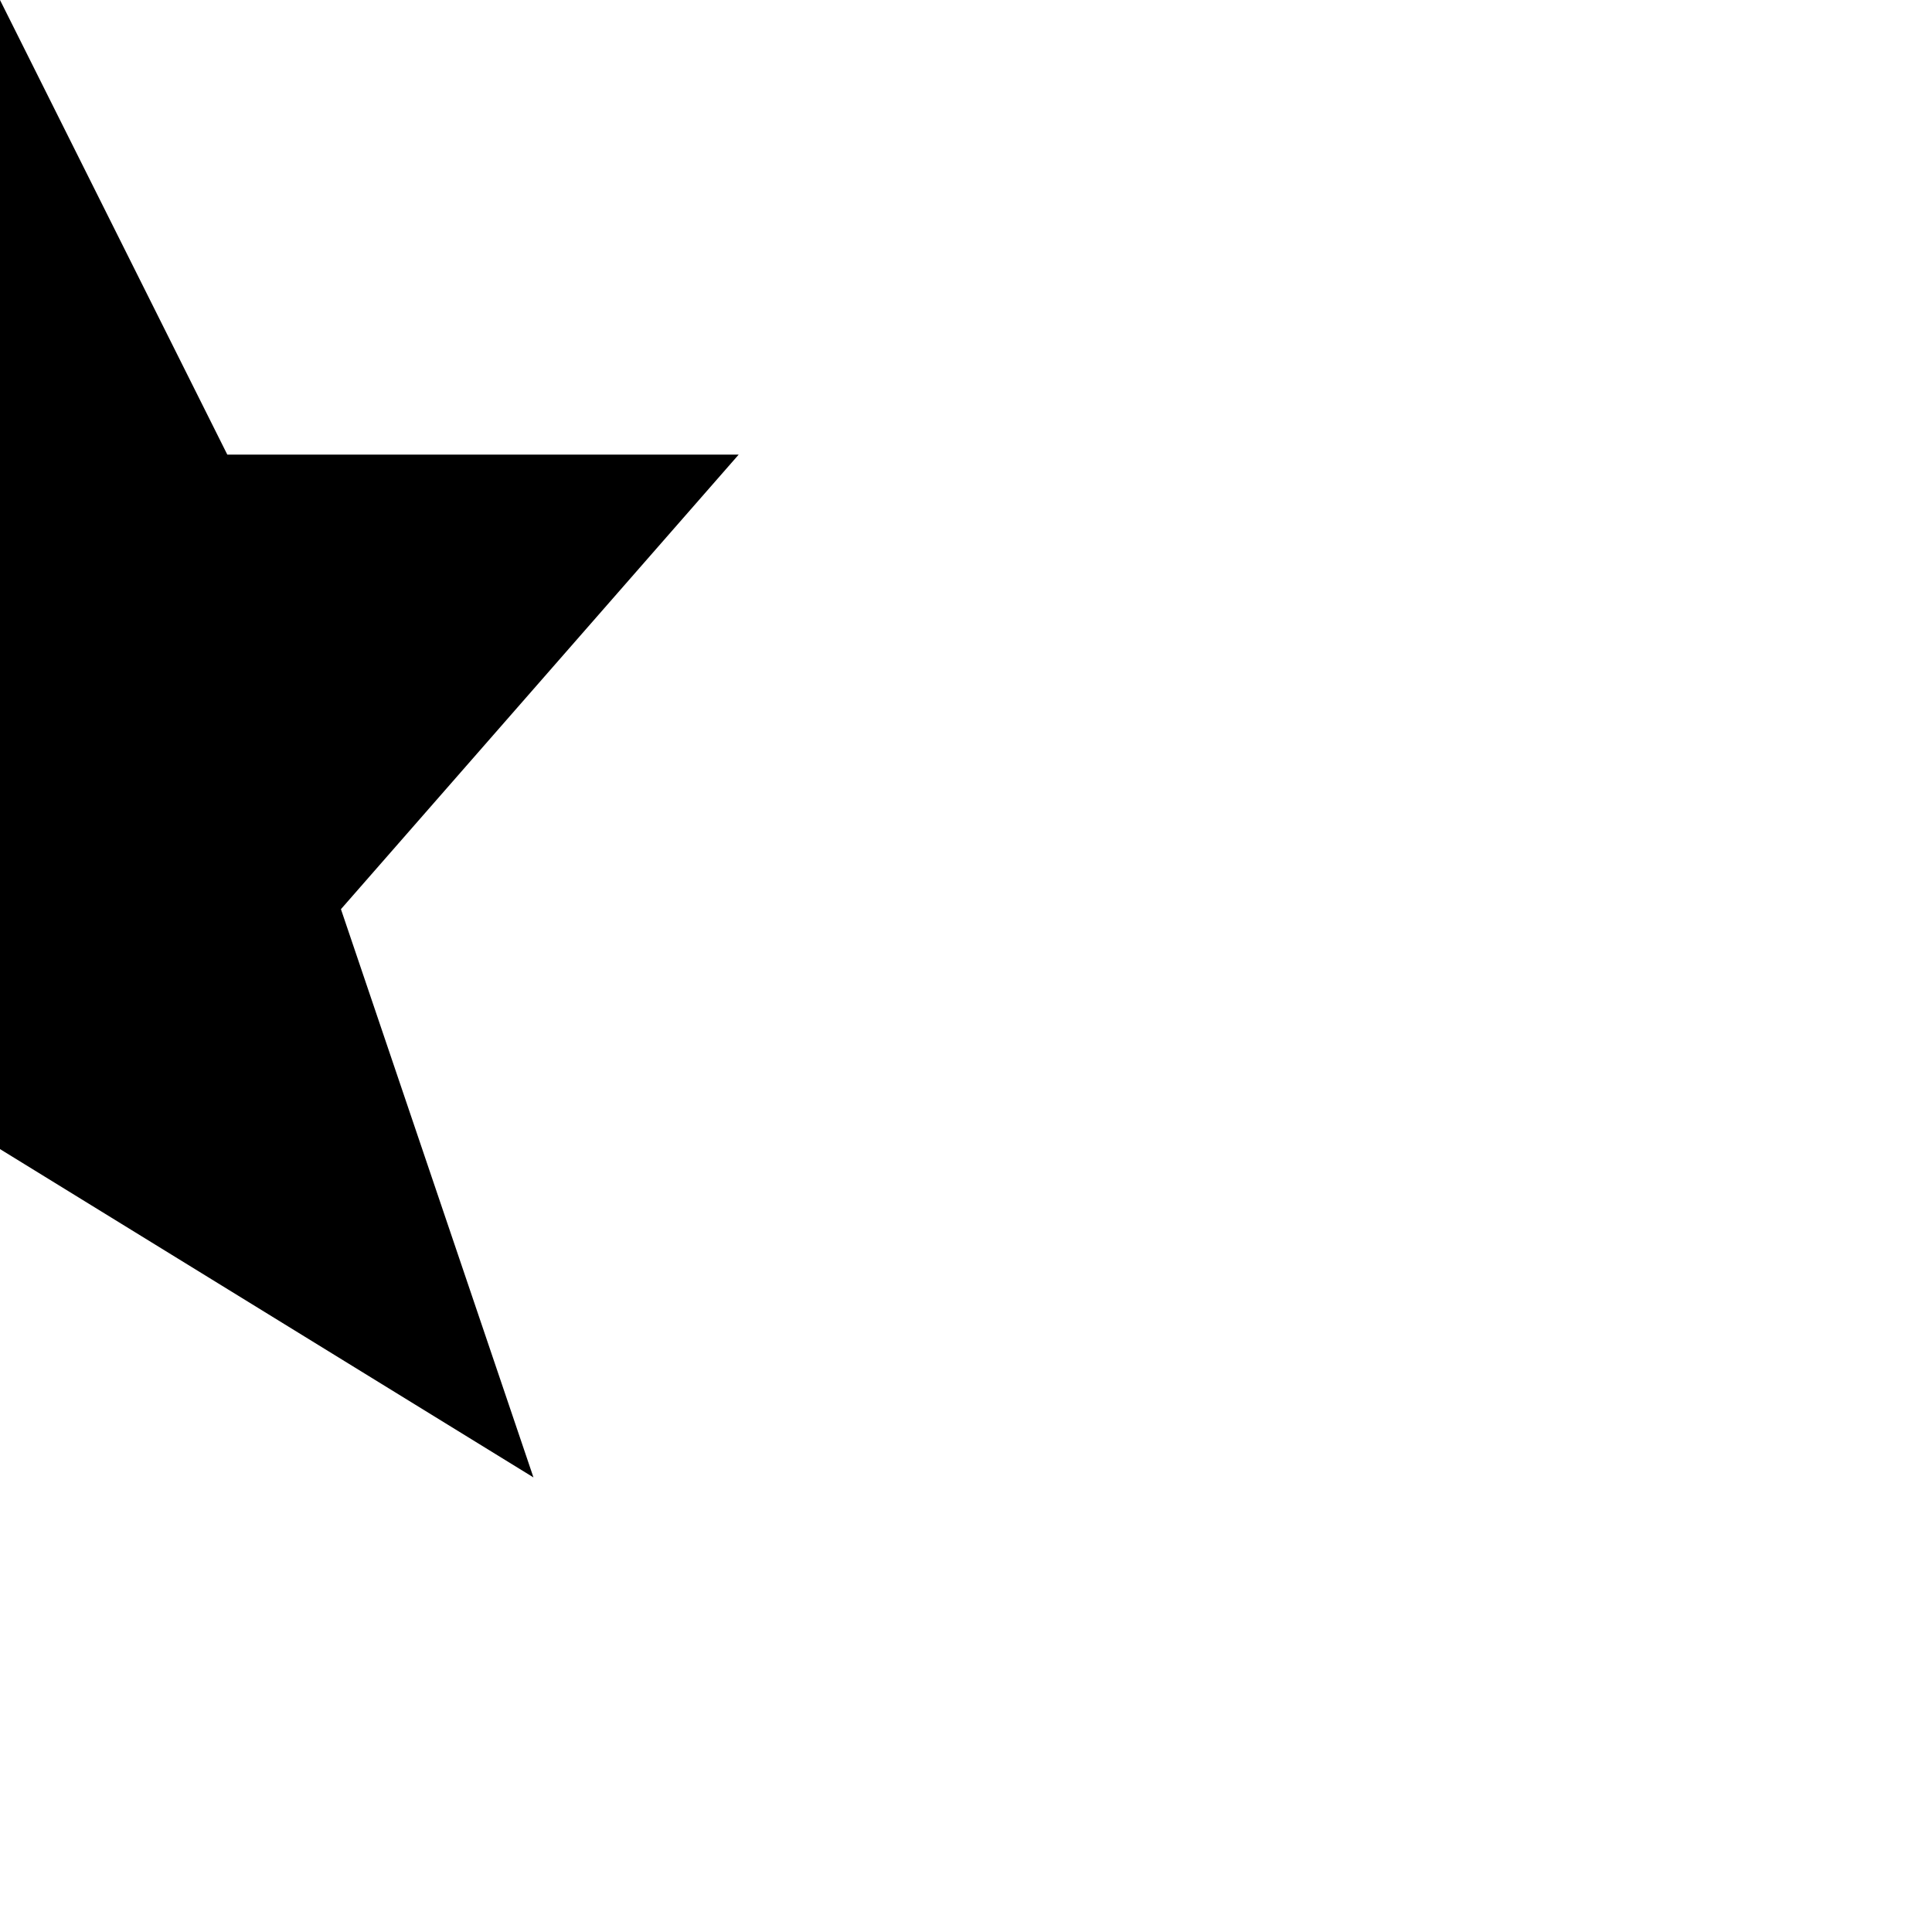
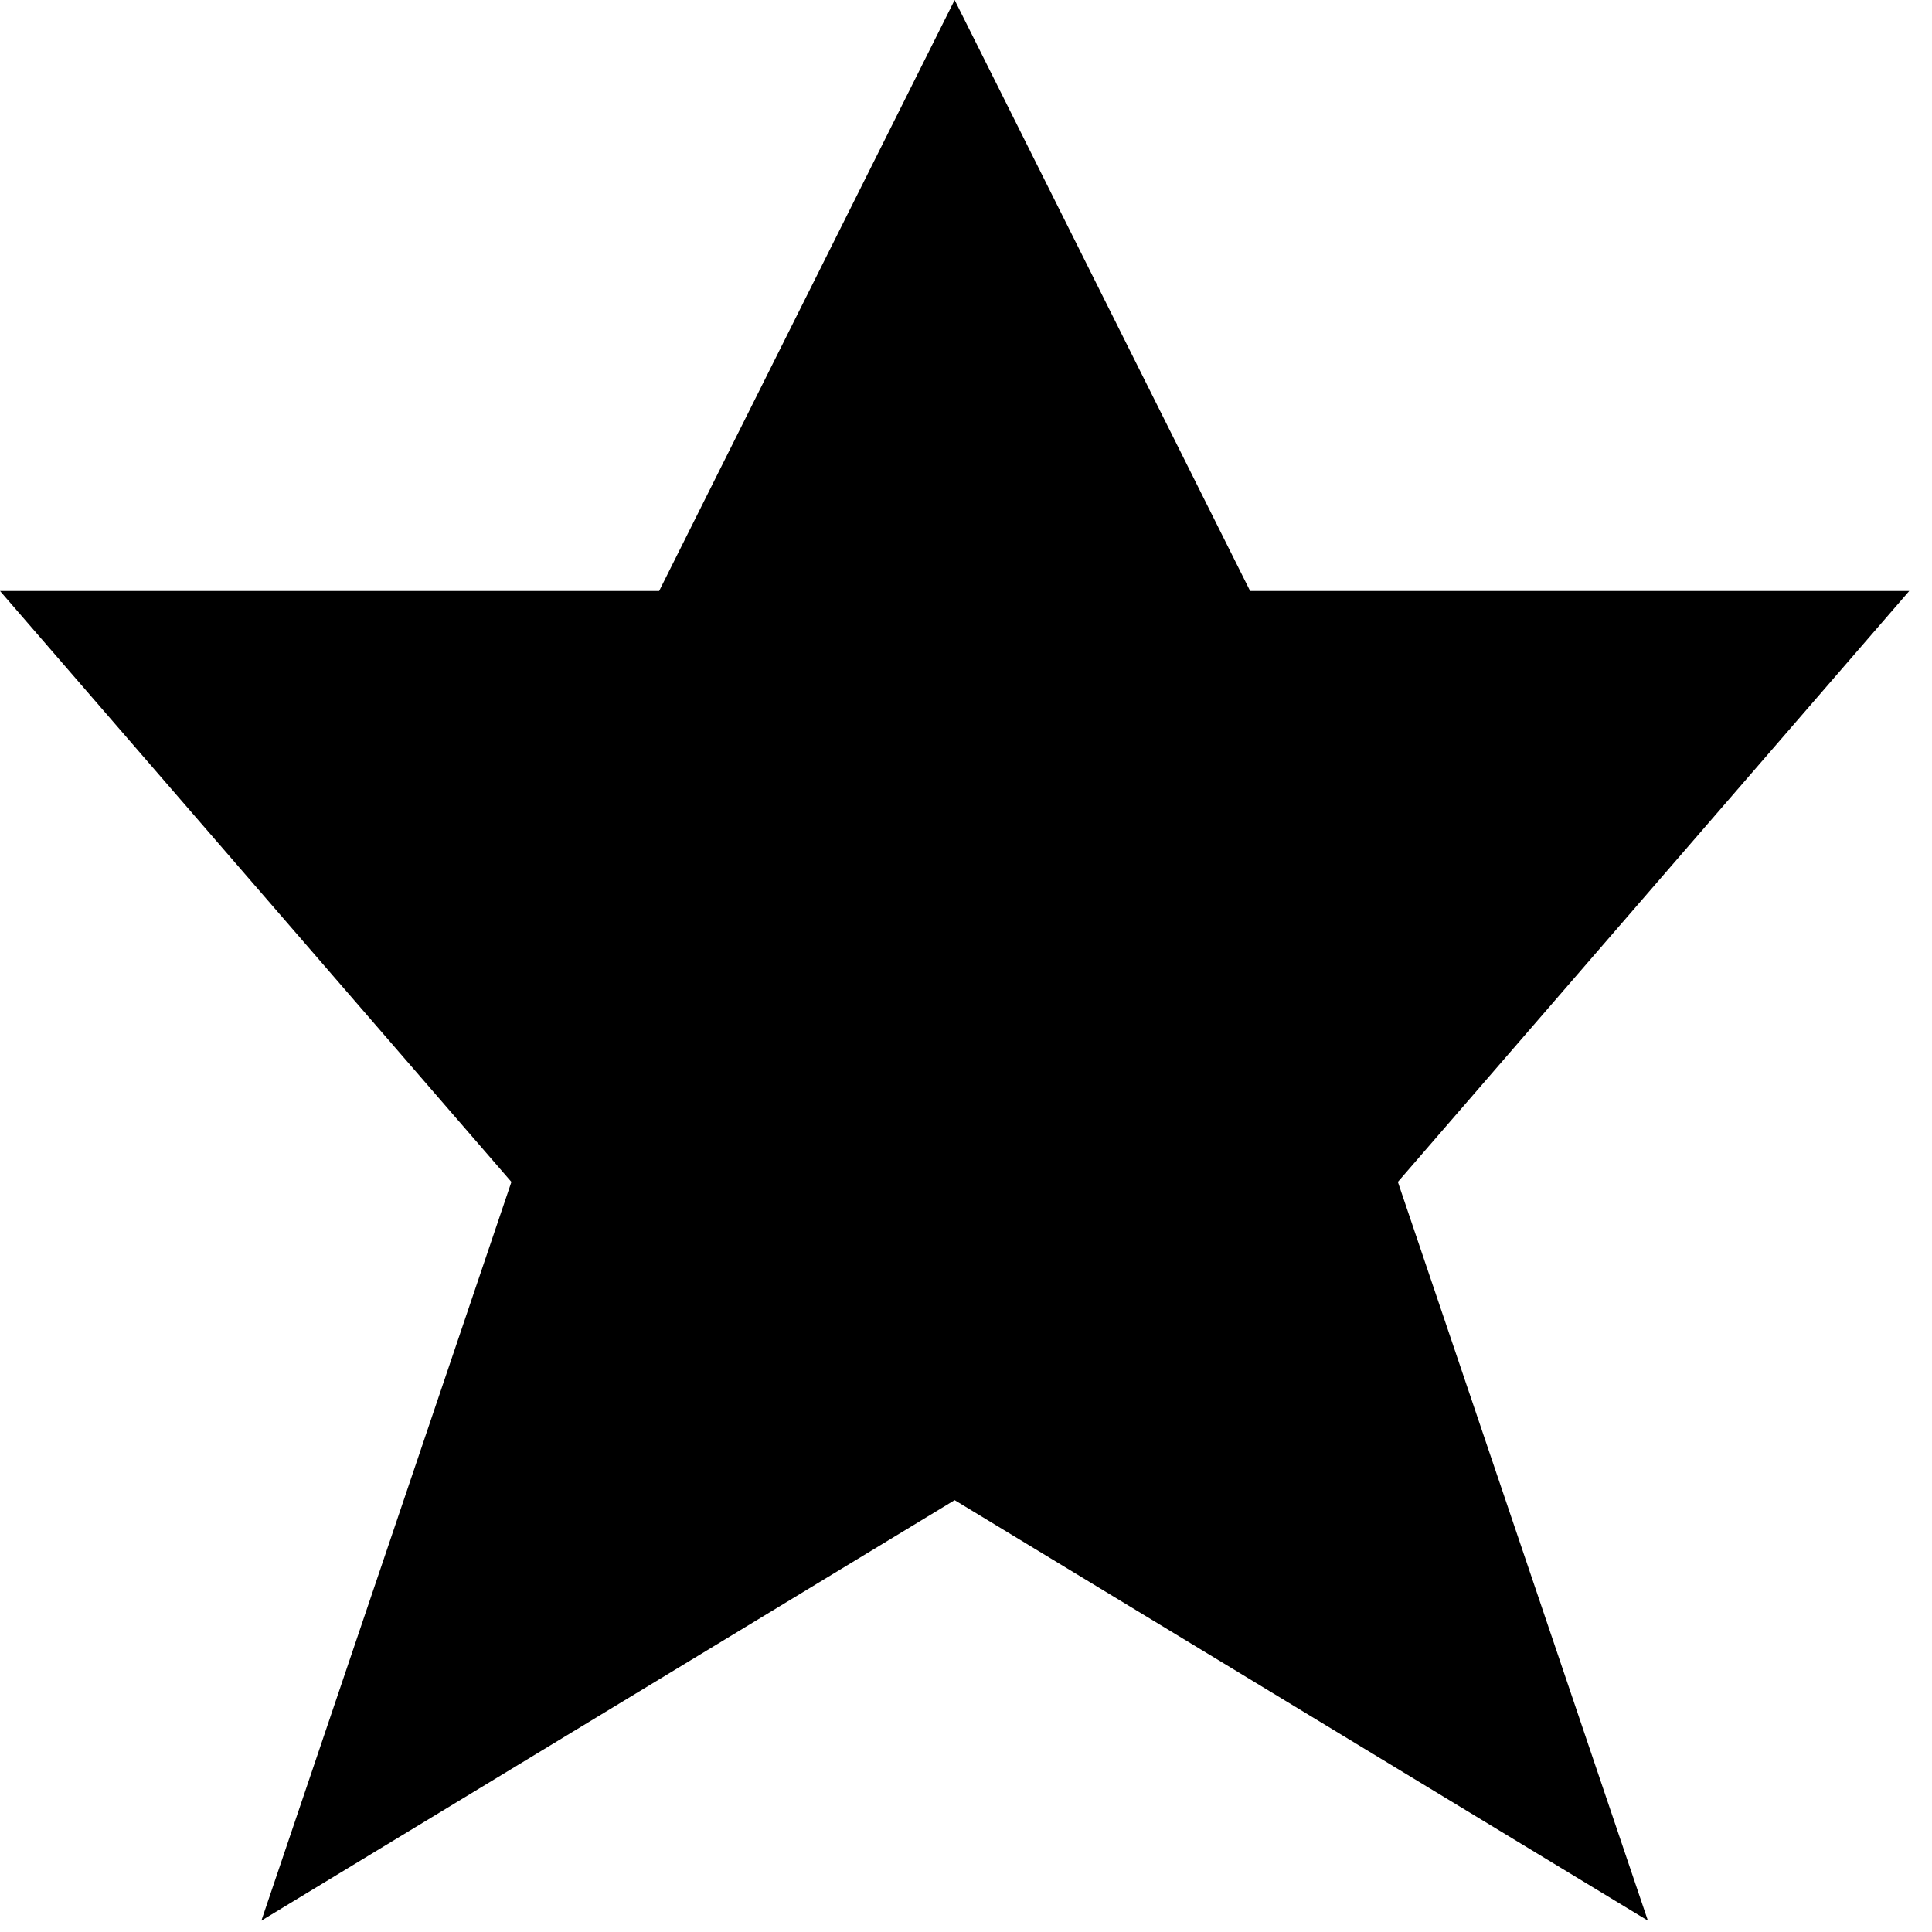
- <svg xmlns="http://www.w3.org/2000/svg" version="1.1" width="17" height="17" id="svg4619">
-   <defs id="defs4621" />
-   <path d="m 0,0 -2,4 -4.5,0 3.5,4 -1.694,5 4.694,-2.889 4.694,2.889 -1.694,-5 3.5,-4 -4.5,0 z" id="path4749-2-8-0" style="color:#000000;fill:#000000;fill-opacity:1;fill-rule:nonzero;stroke:none;stroke-width:2;marker:none;visibility:visible;display:inline;overflow:visible;enable-background:accumulate" />
+ <svg xmlns="http://www.w3.org/2000/svg" version="1.1" id="svg4619" x="0px" y="0px" viewBox="0 0 17 17" enable-background="new 0 0 17 17" xml:space="preserve">
+   <path id="path4749-2-8-0" d="M8.4,0L5.8,5.2H0l4.5,5.2l-2.2,6.5l6.1-3.7l6.1,3.7l-2.2-6.5l4.5-5.2  H11L8.4,0z" />
</svg>
